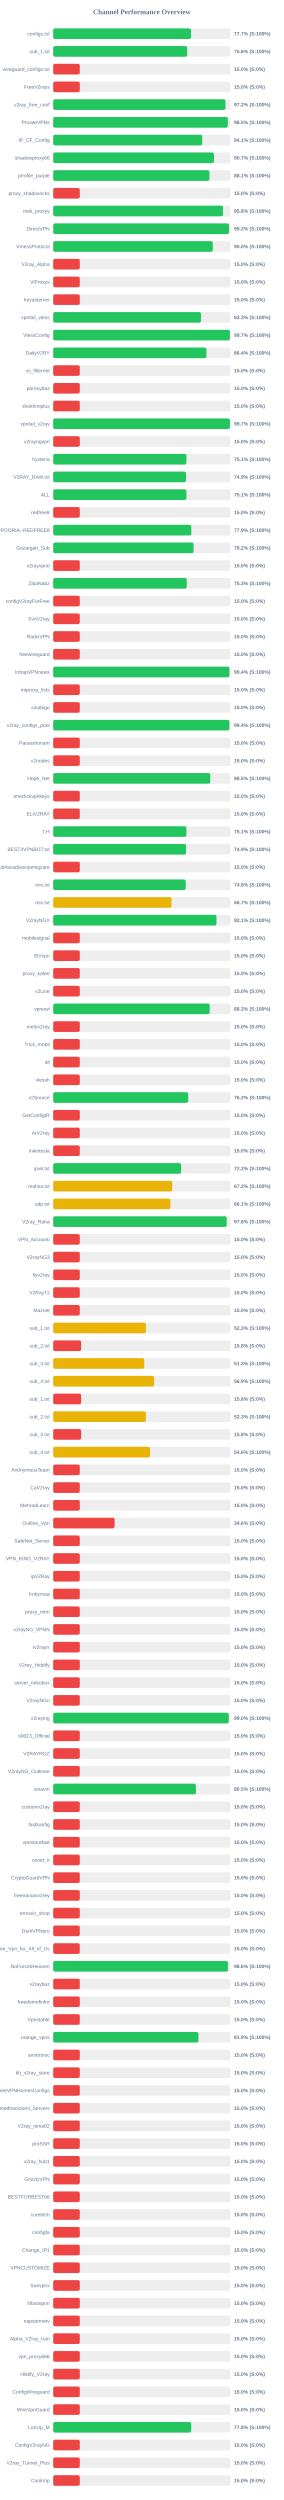
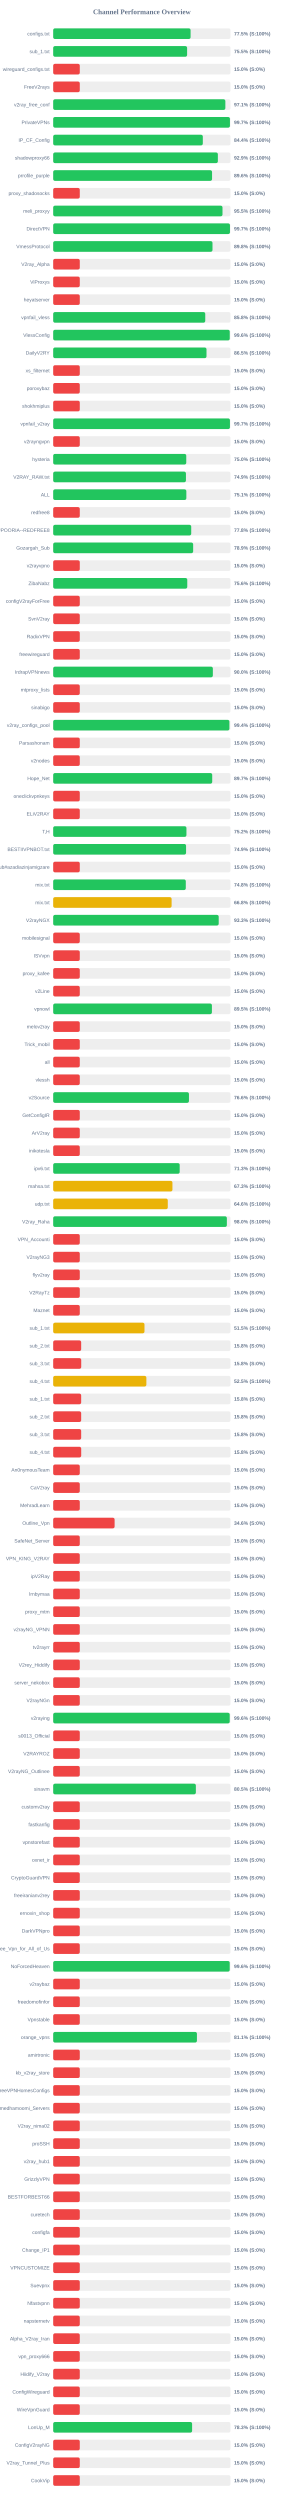
<svg xmlns="http://www.w3.org/2000/svg" width="800" height="7050" version="1.1">
  <style>
        .row { font: 14px Arial; fill: #64748b; }
        .score { font: bold 14px Arial; fill: #64748b; }
    </style>
  <text x="400" y="40" text-anchor="middle" font-size="20px" font-weight="bold" fill="#64748b">Channel Performance Overview</text>
  <rect x="150" y="80" width="500" height="30" fill="#eee" rx="5" />
-   <rect x="150" y="80" width="388.6" height="30" fill="#22c55e" rx="5" />
+   <rect x="150" y="80" width="387.45" height="30" fill="#22c55e" rx="5" />
  <text x="140" y="100" text-anchor="end" class="row">configs.txt</text>
-   <text x="660" y="100" text-anchor="start" class="score">77.7% (S:100%)</text>
+   <text x="660" y="100" text-anchor="start" class="score">77.5% (S:100%)</text>
  <rect x="150" y="130" width="500" height="30" fill="#eee" rx="5" />
-   <rect x="150" y="130" width="377.9" height="30" fill="#22c55e" rx="5" />
+   <rect x="150" y="130" width="377.65" height="30" fill="#22c55e" rx="5" />
  <text x="140" y="150" text-anchor="end" class="row">sub_1.txt</text>
-   <text x="660" y="150" text-anchor="start" class="score">75.6% (S:100%)</text>
+   <text x="660" y="150" text-anchor="start" class="score">75.5% (S:100%)</text>
  <rect x="150" y="180" width="500" height="30" fill="#eee" rx="5" />
  <rect x="150" y="180" width="75.0" height="30" fill="#ef4444" rx="5" />
  <text x="140" y="200" text-anchor="end" class="row">wireguard_configs.txt</text>
  <text x="660" y="200" text-anchor="start" class="score">15.0% (S:0%)</text>
  <rect x="150" y="230" width="500" height="30" fill="#eee" rx="5" />
  <rect x="150" y="230" width="75.0" height="30" fill="#ef4444" rx="5" />
  <text x="140" y="250" text-anchor="end" class="row">FreeV2rays</text>
  <text x="660" y="250" text-anchor="start" class="score">15.0% (S:0%)</text>
  <rect x="150" y="280" width="500" height="30" fill="#eee" rx="5" />
-   <rect x="150" y="280" width="485.85" height="30" fill="#22c55e" rx="5" />
+   <rect x="150" y="280" width="485.5" height="30" fill="#22c55e" rx="5" />
  <text x="140" y="300" text-anchor="end" class="row">v2ray_free_conf</text>
-   <text x="660" y="300" text-anchor="start" class="score">97.2% (S:100%)</text>
+   <text x="660" y="300" text-anchor="start" class="score">97.1% (S:100%)</text>
  <rect x="150" y="330" width="500" height="30" fill="#eee" rx="5" />
-   <rect x="150" y="330" width="492.45" height="30" fill="#22c55e" rx="5" />
+   <rect x="150" y="330" width="498.45" height="30" fill="#22c55e" rx="5" />
  <text x="140" y="350" text-anchor="end" class="row">PrivateVPNs</text>
-   <text x="660" y="350" text-anchor="start" class="score">98.5% (S:100%)</text>
+   <text x="660" y="350" text-anchor="start" class="score">99.7% (S:100%)</text>
  <rect x="150" y="380" width="500" height="30" fill="#eee" rx="5" />
-   <rect x="150" y="380" width="420.4" height="30" fill="#22c55e" rx="5" />
+   <rect x="150" y="380" width="421.95" height="30" fill="#22c55e" rx="5" />
  <text x="140" y="400" text-anchor="end" class="row">IP_CF_Config</text>
-   <text x="660" y="400" text-anchor="start" class="score">84.1% (S:100%)</text>
+   <text x="660" y="400" text-anchor="start" class="score">84.4% (S:100%)</text>
  <rect x="150" y="430" width="500" height="30" fill="#eee" rx="5" />
-   <rect x="150" y="430" width="453.35" height="30" fill="#22c55e" rx="5" />
+   <rect x="150" y="430" width="464.4" height="30" fill="#22c55e" rx="5" />
  <text x="140" y="450" text-anchor="end" class="row">shadowproxy66</text>
-   <text x="660" y="450" text-anchor="start" class="score">90.7% (S:100%)</text>
+   <text x="660" y="450" text-anchor="start" class="score">92.9% (S:100%)</text>
  <rect x="150" y="480" width="500" height="30" fill="#eee" rx="5" />
-   <rect x="150" y="480" width="440.6" height="30" fill="#22c55e" rx="5" />
+   <rect x="150" y="480" width="448.0" height="30" fill="#22c55e" rx="5" />
  <text x="140" y="500" text-anchor="end" class="row">prrofile_purple</text>
-   <text x="660" y="500" text-anchor="start" class="score">88.1% (S:100%)</text>
+   <text x="660" y="500" text-anchor="start" class="score">89.6% (S:100%)</text>
  <rect x="150" y="530" width="500" height="30" fill="#eee" rx="5" />
  <rect x="150" y="530" width="75.0" height="30" fill="#ef4444" rx="5" />
  <text x="140" y="550" text-anchor="end" class="row">proxy_shadosocks</text>
  <text x="660" y="550" text-anchor="start" class="score">15.0% (S:0%)</text>
  <rect x="150" y="580" width="500" height="30" fill="#eee" rx="5" />
-   <rect x="150" y="580" width="478.75" height="30" fill="#22c55e" rx="5" />
+   <rect x="150" y="580" width="477.45" height="30" fill="#22c55e" rx="5" />
  <text x="140" y="600" text-anchor="end" class="row">meli_proxyy</text>
-   <text x="660" y="600" text-anchor="start" class="score">95.8% (S:100%)</text>
+   <text x="660" y="600" text-anchor="start" class="score">95.5% (S:100%)</text>
  <rect x="150" y="630" width="500" height="30" fill="#eee" rx="5" />
-   <rect x="150" y="630" width="495.8" height="30" fill="#22c55e" rx="5" />
+   <rect x="150" y="630" width="498.55" height="30" fill="#22c55e" rx="5" />
  <text x="140" y="650" text-anchor="end" class="row">DirectVPN</text>
-   <text x="660" y="650" text-anchor="start" class="score">99.2% (S:100%)</text>
+   <text x="660" y="650" text-anchor="start" class="score">99.7% (S:100%)</text>
  <rect x="150" y="680" width="500" height="30" fill="#eee" rx="5" />
-   <rect x="150" y="680" width="449.95" height="30" fill="#22c55e" rx="5" />
+   <rect x="150" y="680" width="449.25" height="30" fill="#22c55e" rx="5" />
  <text x="140" y="700" text-anchor="end" class="row">VmessProtocol</text>
-   <text x="660" y="700" text-anchor="start" class="score">90.0% (S:100%)</text>
+   <text x="660" y="700" text-anchor="start" class="score">89.8% (S:100%)</text>
  <rect x="150" y="730" width="500" height="30" fill="#eee" rx="5" />
  <rect x="150" y="730" width="75.0" height="30" fill="#ef4444" rx="5" />
  <text x="140" y="750" text-anchor="end" class="row">V2ray_Alpha</text>
  <text x="660" y="750" text-anchor="start" class="score">15.0% (S:0%)</text>
  <rect x="150" y="780" width="500" height="30" fill="#eee" rx="5" />
  <rect x="150" y="780" width="75.0" height="30" fill="#ef4444" rx="5" />
  <text x="140" y="800" text-anchor="end" class="row">ViProxys</text>
  <text x="660" y="800" text-anchor="start" class="score">15.0% (S:0%)</text>
  <rect x="150" y="830" width="500" height="30" fill="#eee" rx="5" />
  <rect x="150" y="830" width="75.0" height="30" fill="#ef4444" rx="5" />
  <text x="140" y="850" text-anchor="end" class="row">heyatserver</text>
  <text x="660" y="850" text-anchor="start" class="score">15.0% (S:0%)</text>
  <rect x="150" y="880" width="500" height="30" fill="#eee" rx="5" />
-   <rect x="150" y="880" width="416.7" height="30" fill="#22c55e" rx="5" />
+   <rect x="150" y="880" width="428.8" height="30" fill="#22c55e" rx="5" />
  <text x="140" y="900" text-anchor="end" class="row">vpnfail_vless</text>
-   <text x="660" y="900" text-anchor="start" class="score">83.3% (S:100%)</text>
+   <text x="660" y="900" text-anchor="start" class="score">85.8% (S:100%)</text>
  <rect x="150" y="930" width="500" height="30" fill="#eee" rx="5" />
-   <rect x="150" y="930" width="498.4" height="30" fill="#22c55e" rx="5" />
+   <rect x="150" y="930" width="497.9" height="30" fill="#22c55e" rx="5" />
  <text x="140" y="950" text-anchor="end" class="row">VlessConfig</text>
-   <text x="660" y="950" text-anchor="start" class="score">99.7% (S:100%)</text>
+   <text x="660" y="950" text-anchor="start" class="score">99.6% (S:100%)</text>
  <rect x="150" y="980" width="500" height="30" fill="#eee" rx="5" />
-   <rect x="150" y="980" width="432.05" height="30" fill="#22c55e" rx="5" />
+   <rect x="150" y="980" width="432.35" height="30" fill="#22c55e" rx="5" />
  <text x="140" y="1000" text-anchor="end" class="row">DailyV2RY</text>
-   <text x="660" y="1000" text-anchor="start" class="score">86.4% (S:100%)</text>
+   <text x="660" y="1000" text-anchor="start" class="score">86.5% (S:100%)</text>
  <rect x="150" y="1030" width="500" height="30" fill="#eee" rx="5" />
  <rect x="150" y="1030" width="75.0" height="30" fill="#ef4444" rx="5" />
  <text x="140" y="1050" text-anchor="end" class="row">xs_filternet</text>
  <text x="660" y="1050" text-anchor="start" class="score">15.0% (S:0%)</text>
  <rect x="150" y="1080" width="500" height="30" fill="#eee" rx="5" />
  <rect x="150" y="1080" width="75.0" height="30" fill="#ef4444" rx="5" />
  <text x="140" y="1100" text-anchor="end" class="row">poroxybaz</text>
  <text x="660" y="1100" text-anchor="start" class="score">15.0% (S:0%)</text>
  <rect x="150" y="1130" width="500" height="30" fill="#eee" rx="5" />
  <rect x="150" y="1130" width="75.0" height="30" fill="#ef4444" rx="5" />
  <text x="140" y="1150" text-anchor="end" class="row">shokhmiplus</text>
  <text x="660" y="1150" text-anchor="start" class="score">15.0% (S:0%)</text>
  <rect x="150" y="1180" width="500" height="30" fill="#eee" rx="5" />
-   <rect x="150" y="1180" width="498.3" height="30" fill="#22c55e" rx="5" />
+   <rect x="150" y="1180" width="498.45" height="30" fill="#22c55e" rx="5" />
  <text x="140" y="1200" text-anchor="end" class="row">vpnfail_v2ray</text>
  <text x="660" y="1200" text-anchor="start" class="score">99.7% (S:100%)</text>
  <rect x="150" y="1230" width="500" height="30" fill="#eee" rx="5" />
  <rect x="150" y="1230" width="75.0" height="30" fill="#ef4444" rx="5" />
  <text x="140" y="1250" text-anchor="end" class="row">v2rayngvpn</text>
  <text x="660" y="1250" text-anchor="start" class="score">15.0% (S:0%)</text>
  <rect x="150" y="1280" width="500" height="30" fill="#eee" rx="5" />
-   <rect x="150" y="1280" width="375.7" height="30" fill="#22c55e" rx="5" />
+   <rect x="150" y="1280" width="375.25" height="30" fill="#22c55e" rx="5" />
  <text x="140" y="1300" text-anchor="end" class="row">hysteria</text>
-   <text x="660" y="1300" text-anchor="start" class="score">75.1% (S:100%)</text>
+   <text x="660" y="1300" text-anchor="start" class="score">75.0% (S:100%)</text>
  <rect x="150" y="1330" width="500" height="30" fill="#eee" rx="5" />
-   <rect x="150" y="1330" width="374.7" height="30" fill="#22c55e" rx="5" />
+   <rect x="150" y="1330" width="374.35" height="30" fill="#22c55e" rx="5" />
  <text x="140" y="1350" text-anchor="end" class="row">V2RAY_RAW.txt</text>
  <text x="660" y="1350" text-anchor="start" class="score">74.9% (S:100%)</text>
  <rect x="150" y="1380" width="500" height="30" fill="#eee" rx="5" />
-   <rect x="150" y="1380" width="375.7" height="30" fill="#22c55e" rx="5" />
+   <rect x="150" y="1380" width="375.5" height="30" fill="#22c55e" rx="5" />
  <text x="140" y="1400" text-anchor="end" class="row">ALL</text>
  <text x="660" y="1400" text-anchor="start" class="score">75.1% (S:100%)</text>
  <rect x="150" y="1430" width="500" height="30" fill="#eee" rx="5" />
  <rect x="150" y="1430" width="75.0" height="30" fill="#ef4444" rx="5" />
  <text x="140" y="1450" text-anchor="end" class="row">redfree8</text>
  <text x="660" y="1450" text-anchor="start" class="score">15.0% (S:0%)</text>
  <rect x="150" y="1480" width="500" height="30" fill="#eee" rx="5" />
-   <rect x="150" y="1480" width="389.45" height="30" fill="#22c55e" rx="5" />
+   <rect x="150" y="1480" width="389.25" height="30" fill="#22c55e" rx="5" />
  <text x="140" y="1500" text-anchor="end" class="row">POORIA--REDFREE8.txt#POORIA--REDFREE8</text>
-   <text x="660" y="1500" text-anchor="start" class="score">77.9% (S:100%)</text>
+   <text x="660" y="1500" text-anchor="start" class="score">77.8% (S:100%)</text>
  <rect x="150" y="1530" width="500" height="30" fill="#eee" rx="5" />
-   <rect x="150" y="1530" width="395.8" height="30" fill="#22c55e" rx="5" />
+   <rect x="150" y="1530" width="394.7" height="30" fill="#22c55e" rx="5" />
  <text x="140" y="1550" text-anchor="end" class="row">Gozargah_Sub</text>
-   <text x="660" y="1550" text-anchor="start" class="score">79.2% (S:100%)</text>
+   <text x="660" y="1550" text-anchor="start" class="score">78.9% (S:100%)</text>
  <rect x="150" y="1580" width="500" height="30" fill="#eee" rx="5" />
  <rect x="150" y="1580" width="75.0" height="30" fill="#ef4444" rx="5" />
  <text x="140" y="1600" text-anchor="end" class="row">v2rayvpno</text>
  <text x="660" y="1600" text-anchor="start" class="score">15.0% (S:0%)</text>
  <rect x="150" y="1630" width="500" height="30" fill="#eee" rx="5" />
-   <rect x="150" y="1630" width="376.6" height="30" fill="#22c55e" rx="5" />
+   <rect x="150" y="1630" width="378.1" height="30" fill="#22c55e" rx="5" />
  <text x="140" y="1650" text-anchor="end" class="row">ZibaNabz</text>
-   <text x="660" y="1650" text-anchor="start" class="score">75.3% (S:100%)</text>
+   <text x="660" y="1650" text-anchor="start" class="score">75.6% (S:100%)</text>
  <rect x="150" y="1680" width="500" height="30" fill="#eee" rx="5" />
  <rect x="150" y="1680" width="75.0" height="30" fill="#ef4444" rx="5" />
  <text x="140" y="1700" text-anchor="end" class="row">configV2rayForFree</text>
  <text x="660" y="1700" text-anchor="start" class="score">15.0% (S:0%)</text>
  <rect x="150" y="1730" width="500" height="30" fill="#eee" rx="5" />
  <rect x="150" y="1730" width="75.0" height="30" fill="#ef4444" rx="5" />
  <text x="140" y="1750" text-anchor="end" class="row">SvnV2ray</text>
  <text x="660" y="1750" text-anchor="start" class="score">15.0% (S:0%)</text>
  <rect x="150" y="1780" width="500" height="30" fill="#eee" rx="5" />
  <rect x="150" y="1780" width="75.0" height="30" fill="#ef4444" rx="5" />
  <text x="140" y="1800" text-anchor="end" class="row">RadixVPN</text>
  <text x="660" y="1800" text-anchor="start" class="score">15.0% (S:0%)</text>
  <rect x="150" y="1830" width="500" height="30" fill="#eee" rx="5" />
  <rect x="150" y="1830" width="75.0" height="30" fill="#ef4444" rx="5" />
  <text x="140" y="1850" text-anchor="end" class="row">freewireguard</text>
  <text x="660" y="1850" text-anchor="start" class="score">15.0% (S:0%)</text>
  <rect x="150" y="1880" width="500" height="30" fill="#eee" rx="5" />
-   <rect x="150" y="1880" width="497.05" height="30" fill="#22c55e" rx="5" />
+   <rect x="150" y="1880" width="450.25" height="30" fill="#22c55e" rx="5" />
  <text x="140" y="1900" text-anchor="end" class="row">IrdrapVPNnews</text>
-   <text x="660" y="1900" text-anchor="start" class="score">99.4% (S:100%)</text>
+   <text x="660" y="1900" text-anchor="start" class="score">90.0% (S:100%)</text>
  <rect x="150" y="1930" width="500" height="30" fill="#eee" rx="5" />
  <rect x="150" y="1930" width="75.0" height="30" fill="#ef4444" rx="5" />
  <text x="140" y="1950" text-anchor="end" class="row">mtproxy_lists</text>
  <text x="660" y="1950" text-anchor="start" class="score">15.0% (S:0%)</text>
  <rect x="150" y="1980" width="500" height="30" fill="#eee" rx="5" />
  <rect x="150" y="1980" width="75.0" height="30" fill="#ef4444" rx="5" />
  <text x="140" y="2000" text-anchor="end" class="row">sinabigo</text>
  <text x="660" y="2000" text-anchor="start" class="score">15.0% (S:0%)</text>
  <rect x="150" y="2030" width="500" height="30" fill="#eee" rx="5" />
-   <rect x="150" y="2030" width="496.8" height="30" fill="#22c55e" rx="5" />
+   <rect x="150" y="2030" width="496.9" height="30" fill="#22c55e" rx="5" />
  <text x="140" y="2050" text-anchor="end" class="row">v2ray_configs_pool</text>
  <text x="660" y="2050" text-anchor="start" class="score">99.4% (S:100%)</text>
  <rect x="150" y="2080" width="500" height="30" fill="#eee" rx="5" />
  <rect x="150" y="2080" width="75.0" height="30" fill="#ef4444" rx="5" />
  <text x="140" y="2100" text-anchor="end" class="row">Parsashonam</text>
  <text x="660" y="2100" text-anchor="start" class="score">15.0% (S:0%)</text>
  <rect x="150" y="2130" width="500" height="30" fill="#eee" rx="5" />
  <rect x="150" y="2130" width="75.0" height="30" fill="#ef4444" rx="5" />
  <text x="140" y="2150" text-anchor="end" class="row">v2nodes</text>
  <text x="660" y="2150" text-anchor="start" class="score">15.0% (S:0%)</text>
  <rect x="150" y="2180" width="500" height="30" fill="#eee" rx="5" />
-   <rect x="150" y="2180" width="442.75" height="30" fill="#22c55e" rx="5" />
+   <rect x="150" y="2180" width="448.45" height="30" fill="#22c55e" rx="5" />
  <text x="140" y="2200" text-anchor="end" class="row">Hope_Net</text>
-   <text x="660" y="2200" text-anchor="start" class="score">88.5% (S:100%)</text>
+   <text x="660" y="2200" text-anchor="start" class="score">89.7% (S:100%)</text>
  <rect x="150" y="2230" width="500" height="30" fill="#eee" rx="5" />
  <rect x="150" y="2230" width="75.0" height="30" fill="#ef4444" rx="5" />
  <text x="140" y="2250" text-anchor="end" class="row">oneclickvpnkeys</text>
  <text x="660" y="2250" text-anchor="start" class="score">15.0% (S:0%)</text>
  <rect x="150" y="2280" width="500" height="30" fill="#eee" rx="5" />
  <rect x="150" y="2280" width="75.0" height="30" fill="#ef4444" rx="5" />
  <text x="140" y="2300" text-anchor="end" class="row">ELiV2RAY</text>
  <text x="660" y="2300" text-anchor="start" class="score">15.0% (S:0%)</text>
  <rect x="150" y="2330" width="500" height="30" fill="#eee" rx="5" />
-   <rect x="150" y="2330" width="375.6" height="30" fill="#22c55e" rx="5" />
+   <rect x="150" y="2330" width="375.75" height="30" fill="#22c55e" rx="5" />
  <text x="140" y="2350" text-anchor="end" class="row">T,H</text>
-   <text x="660" y="2350" text-anchor="start" class="score">75.1% (S:100%)</text>
+   <text x="660" y="2350" text-anchor="start" class="score">75.2% (S:100%)</text>
  <rect x="150" y="2380" width="500" height="30" fill="#eee" rx="5" />
-   <rect x="150" y="2380" width="374.65" height="30" fill="#22c55e" rx="5" />
+   <rect x="150" y="2380" width="374.7" height="30" fill="#22c55e" rx="5" />
  <text x="140" y="2400" text-anchor="end" class="row">BESTIIVPNBOT.txt</text>
  <text x="660" y="2400" text-anchor="start" class="score">74.9% (S:100%)</text>
  <rect x="150" y="2430" width="500" height="30" fill="#eee" rx="5" />
  <rect x="150" y="2430" width="75.0" height="30" fill="#ef4444" rx="5" />
  <text x="140" y="2450" text-anchor="end" class="row">Sub#azadiazinjamigzare</text>
  <text x="660" y="2450" text-anchor="start" class="score">15.0% (S:0%)</text>
  <rect x="150" y="2480" width="500" height="30" fill="#eee" rx="5" />
-   <rect x="150" y="2480" width="373.75" height="30" fill="#22c55e" rx="5" />
+   <rect x="150" y="2480" width="373.95" height="30" fill="#22c55e" rx="5" />
  <text x="140" y="2500" text-anchor="end" class="row">mix.txt</text>
  <text x="660" y="2500" text-anchor="start" class="score">74.8% (S:100%)</text>
  <rect x="150" y="2530" width="500" height="30" fill="#eee" rx="5" />
-   <rect x="150" y="2530" width="333.65" height="30" fill="#eab308" rx="5" />
+   <rect x="150" y="2530" width="333.95" height="30" fill="#eab308" rx="5" />
  <text x="140" y="2550" text-anchor="end" class="row">mix.txt</text>
-   <text x="660" y="2550" text-anchor="start" class="score">66.7% (S:100%)</text>
+   <text x="660" y="2550" text-anchor="start" class="score">66.8% (S:100%)</text>
  <rect x="150" y="2580" width="500" height="30" fill="#eee" rx="5" />
-   <rect x="150" y="2580" width="460.5" height="30" fill="#22c55e" rx="5" />
+   <rect x="150" y="2580" width="466.75" height="30" fill="#22c55e" rx="5" />
  <text x="140" y="2600" text-anchor="end" class="row">V2rayNGX</text>
-   <text x="660" y="2600" text-anchor="start" class="score">92.1% (S:100%)</text>
+   <text x="660" y="2600" text-anchor="start" class="score">93.3% (S:100%)</text>
  <rect x="150" y="2630" width="500" height="30" fill="#eee" rx="5" />
  <rect x="150" y="2630" width="75.0" height="30" fill="#ef4444" rx="5" />
  <text x="140" y="2650" text-anchor="end" class="row">mobilesignal</text>
  <text x="660" y="2650" text-anchor="start" class="score">15.0% (S:0%)</text>
  <rect x="150" y="2680" width="500" height="30" fill="#eee" rx="5" />
  <rect x="150" y="2680" width="75.0" height="30" fill="#ef4444" rx="5" />
  <text x="140" y="2700" text-anchor="end" class="row">ISVvpn</text>
  <text x="660" y="2700" text-anchor="start" class="score">15.0% (S:0%)</text>
  <rect x="150" y="2730" width="500" height="30" fill="#eee" rx="5" />
  <rect x="150" y="2730" width="75.0" height="30" fill="#ef4444" rx="5" />
  <text x="140" y="2750" text-anchor="end" class="row">proxy_kafee</text>
  <text x="660" y="2750" text-anchor="start" class="score">15.0% (S:0%)</text>
  <rect x="150" y="2780" width="500" height="30" fill="#eee" rx="5" />
  <rect x="150" y="2780" width="75.0" height="30" fill="#ef4444" rx="5" />
  <text x="140" y="2800" text-anchor="end" class="row">v2Line</text>
  <text x="660" y="2800" text-anchor="start" class="score">15.0% (S:0%)</text>
  <rect x="150" y="2830" width="500" height="30" fill="#eee" rx="5" />
-   <rect x="150" y="2830" width="441.35" height="30" fill="#22c55e" rx="5" />
+   <rect x="150" y="2830" width="447.6" height="30" fill="#22c55e" rx="5" />
  <text x="140" y="2850" text-anchor="end" class="row">vpnowl</text>
-   <text x="660" y="2850" text-anchor="start" class="score">88.3% (S:100%)</text>
+   <text x="660" y="2850" text-anchor="start" class="score">89.5% (S:100%)</text>
  <rect x="150" y="2880" width="500" height="30" fill="#eee" rx="5" />
  <rect x="150" y="2880" width="75.0" height="30" fill="#ef4444" rx="5" />
  <text x="140" y="2900" text-anchor="end" class="row">melov2ray</text>
  <text x="660" y="2900" text-anchor="start" class="score">15.0% (S:0%)</text>
  <rect x="150" y="2930" width="500" height="30" fill="#eee" rx="5" />
  <rect x="150" y="2930" width="75.0" height="30" fill="#ef4444" rx="5" />
  <text x="140" y="2950" text-anchor="end" class="row">Trick_mobil</text>
  <text x="660" y="2950" text-anchor="start" class="score">15.0% (S:0%)</text>
  <rect x="150" y="2980" width="500" height="30" fill="#eee" rx="5" />
  <rect x="150" y="2980" width="75.0" height="30" fill="#ef4444" rx="5" />
  <text x="140" y="3000" text-anchor="end" class="row">all</text>
  <text x="660" y="3000" text-anchor="start" class="score">15.0% (S:0%)</text>
  <rect x="150" y="3030" width="500" height="30" fill="#eee" rx="5" />
  <rect x="150" y="3030" width="75.0" height="30" fill="#ef4444" rx="5" />
  <text x="140" y="3050" text-anchor="end" class="row">vlessh</text>
  <text x="660" y="3050" text-anchor="start" class="score">15.0% (S:0%)</text>
  <rect x="150" y="3080" width="500" height="30" fill="#eee" rx="5" />
-   <rect x="150" y="3080" width="380.75" height="30" fill="#22c55e" rx="5" />
+   <rect x="150" y="3080" width="382.85" height="30" fill="#22c55e" rx="5" />
  <text x="140" y="3100" text-anchor="end" class="row">v2Source</text>
-   <text x="660" y="3100" text-anchor="start" class="score">76.2% (S:100%)</text>
+   <text x="660" y="3100" text-anchor="start" class="score">76.6% (S:100%)</text>
  <rect x="150" y="3130" width="500" height="30" fill="#eee" rx="5" />
  <rect x="150" y="3130" width="75.0" height="30" fill="#ef4444" rx="5" />
  <text x="140" y="3150" text-anchor="end" class="row">GetConfigIR</text>
  <text x="660" y="3150" text-anchor="start" class="score">15.0% (S:0%)</text>
  <rect x="150" y="3180" width="500" height="30" fill="#eee" rx="5" />
  <rect x="150" y="3180" width="75.0" height="30" fill="#ef4444" rx="5" />
  <text x="140" y="3200" text-anchor="end" class="row">ArV2ray</text>
  <text x="660" y="3200" text-anchor="start" class="score">15.0% (S:0%)</text>
  <rect x="150" y="3230" width="500" height="30" fill="#eee" rx="5" />
  <rect x="150" y="3230" width="75.0" height="30" fill="#ef4444" rx="5" />
  <text x="140" y="3250" text-anchor="end" class="row">inikotesla</text>
  <text x="660" y="3250" text-anchor="start" class="score">15.0% (S:0%)</text>
  <rect x="150" y="3280" width="500" height="30" fill="#eee" rx="5" />
-   <rect x="150" y="3280" width="360.75" height="30" fill="#22c55e" rx="5" />
+   <rect x="150" y="3280" width="356.75" height="30" fill="#22c55e" rx="5" />
  <text x="140" y="3300" text-anchor="end" class="row">ipv6.txt</text>
-   <text x="660" y="3300" text-anchor="start" class="score">72.2% (S:100%)</text>
+   <text x="660" y="3300" text-anchor="start" class="score">71.3% (S:100%)</text>
  <rect x="150" y="3330" width="500" height="30" fill="#eee" rx="5" />
-   <rect x="150" y="3330" width="335.75" height="30" fill="#eab308" rx="5" />
+   <rect x="150" y="3330" width="336.3" height="30" fill="#eab308" rx="5" />
  <text x="140" y="3350" text-anchor="end" class="row">mahsa.txt</text>
-   <text x="660" y="3350" text-anchor="start" class="score">67.2% (S:100%)</text>
+   <text x="660" y="3350" text-anchor="start" class="score">67.3% (S:100%)</text>
  <rect x="150" y="3380" width="500" height="30" fill="#eee" rx="5" />
-   <rect x="150" y="3380" width="330.55" height="30" fill="#eab308" rx="5" />
+   <rect x="150" y="3380" width="323.15" height="30" fill="#eab308" rx="5" />
  <text x="140" y="3400" text-anchor="end" class="row">udp.txt</text>
-   <text x="660" y="3400" text-anchor="start" class="score">66.1% (S:100%)</text>
+   <text x="660" y="3400" text-anchor="start" class="score">64.6% (S:100%)</text>
  <rect x="150" y="3430" width="500" height="30" fill="#eee" rx="5" />
-   <rect x="150" y="3430" width="489.25" height="30" fill="#22c55e" rx="5" />
+   <rect x="150" y="3430" width="489.75" height="30" fill="#22c55e" rx="5" />
  <text x="140" y="3450" text-anchor="end" class="row">V2ray_Raha</text>
-   <text x="660" y="3450" text-anchor="start" class="score">97.8% (S:100%)</text>
+   <text x="660" y="3450" text-anchor="start" class="score">98.0% (S:100%)</text>
  <rect x="150" y="3480" width="500" height="30" fill="#eee" rx="5" />
  <rect x="150" y="3480" width="75.0" height="30" fill="#ef4444" rx="5" />
  <text x="140" y="3500" text-anchor="end" class="row">VPN_Accounti</text>
  <text x="660" y="3500" text-anchor="start" class="score">15.0% (S:0%)</text>
  <rect x="150" y="3530" width="500" height="30" fill="#eee" rx="5" />
  <rect x="150" y="3530" width="75.0" height="30" fill="#ef4444" rx="5" />
  <text x="140" y="3550" text-anchor="end" class="row">V2rayNG3</text>
  <text x="660" y="3550" text-anchor="start" class="score">15.0% (S:0%)</text>
  <rect x="150" y="3580" width="500" height="30" fill="#eee" rx="5" />
  <rect x="150" y="3580" width="75.0" height="30" fill="#ef4444" rx="5" />
  <text x="140" y="3600" text-anchor="end" class="row">flyv2ray</text>
  <text x="660" y="3600" text-anchor="start" class="score">15.0% (S:0%)</text>
  <rect x="150" y="3630" width="500" height="30" fill="#eee" rx="5" />
  <rect x="150" y="3630" width="75.0" height="30" fill="#ef4444" rx="5" />
  <text x="140" y="3650" text-anchor="end" class="row">V2RayTz</text>
  <text x="660" y="3650" text-anchor="start" class="score">15.0% (S:0%)</text>
  <rect x="150" y="3680" width="500" height="30" fill="#eee" rx="5" />
  <rect x="150" y="3680" width="75.0" height="30" fill="#ef4444" rx="5" />
  <text x="140" y="3700" text-anchor="end" class="row">Maznet</text>
  <text x="660" y="3700" text-anchor="start" class="score">15.0% (S:0%)</text>
  <rect x="150" y="3730" width="500" height="30" fill="#eee" rx="5" />
-   <rect x="150" y="3730" width="261.4" height="30" fill="#eab308" rx="5" />
+   <rect x="150" y="3730" width="257.45" height="30" fill="#eab308" rx="5" />
  <text x="140" y="3750" text-anchor="end" class="row">sub_1.txt</text>
-   <text x="660" y="3750" text-anchor="start" class="score">52.3% (S:100%)</text>
+   <text x="660" y="3750" text-anchor="start" class="score">51.5% (S:100%)</text>
  <rect x="150" y="3780" width="500" height="30" fill="#eee" rx="5" />
  <rect x="150" y="3780" width="78.9" height="30" fill="#ef4444" rx="5" />
  <text x="140" y="3800" text-anchor="end" class="row">sub_2.txt</text>
  <text x="660" y="3800" text-anchor="start" class="score">15.8% (S:0%)</text>
  <rect x="150" y="3830" width="500" height="30" fill="#eee" rx="5" />
-   <rect x="150" y="3830" width="256.7" height="30" fill="#eab308" rx="5" />
+   <rect x="150" y="3830" width="79.05" height="30" fill="#ef4444" rx="5" />
  <text x="140" y="3850" text-anchor="end" class="row">sub_3.txt</text>
-   <text x="660" y="3850" text-anchor="start" class="score">51.3% (S:100%)</text>
+   <text x="660" y="3850" text-anchor="start" class="score">15.8% (S:0%)</text>
  <rect x="150" y="3880" width="500" height="30" fill="#eee" rx="5" />
-   <rect x="150" y="3880" width="284.7" height="30" fill="#eab308" rx="5" />
+   <rect x="150" y="3880" width="262.75" height="30" fill="#eab308" rx="5" />
  <text x="140" y="3900" text-anchor="end" class="row">sub_4.txt</text>
-   <text x="660" y="3900" text-anchor="start" class="score">56.9% (S:100%)</text>
+   <text x="660" y="3900" text-anchor="start" class="score">52.5% (S:100%)</text>
  <rect x="150" y="3930" width="500" height="30" fill="#eee" rx="5" />
  <rect x="150" y="3930" width="78.9" height="30" fill="#ef4444" rx="5" />
  <text x="140" y="3950" text-anchor="end" class="row">sub_1.txt</text>
  <text x="660" y="3950" text-anchor="start" class="score">15.8% (S:0%)</text>
  <rect x="150" y="3980" width="500" height="30" fill="#eee" rx="5" />
-   <rect x="150" y="3980" width="261.4" height="30" fill="#eab308" rx="5" />
+   <rect x="150" y="3980" width="78.9" height="30" fill="#ef4444" rx="5" />
  <text x="140" y="4000" text-anchor="end" class="row">sub_2.txt</text>
-   <text x="660" y="4000" text-anchor="start" class="score">52.3% (S:100%)</text>
+   <text x="660" y="4000" text-anchor="start" class="score">15.8% (S:0%)</text>
  <rect x="150" y="4030" width="500" height="30" fill="#eee" rx="5" />
  <rect x="150" y="4030" width="78.9" height="30" fill="#ef4444" rx="5" />
  <text x="140" y="4050" text-anchor="end" class="row">sub_3.txt</text>
  <text x="660" y="4050" text-anchor="start" class="score">15.8% (S:0%)</text>
  <rect x="150" y="4080" width="500" height="30" fill="#eee" rx="5" />
-   <rect x="150" y="4080" width="273.1" height="30" fill="#eab308" rx="5" />
+   <rect x="150" y="4080" width="79.0" height="30" fill="#ef4444" rx="5" />
  <text x="140" y="4100" text-anchor="end" class="row">sub_4.txt</text>
-   <text x="660" y="4100" text-anchor="start" class="score">54.6% (S:100%)</text>
+   <text x="660" y="4100" text-anchor="start" class="score">15.8% (S:0%)</text>
  <rect x="150" y="4130" width="500" height="30" fill="#eee" rx="5" />
  <rect x="150" y="4130" width="75.0" height="30" fill="#ef4444" rx="5" />
  <text x="140" y="4150" text-anchor="end" class="row">An0nymousTeam</text>
  <text x="660" y="4150" text-anchor="start" class="score">15.0% (S:0%)</text>
  <rect x="150" y="4180" width="500" height="30" fill="#eee" rx="5" />
  <rect x="150" y="4180" width="75.0" height="30" fill="#ef4444" rx="5" />
  <text x="140" y="4200" text-anchor="end" class="row">CaV2ray</text>
  <text x="660" y="4200" text-anchor="start" class="score">15.0% (S:0%)</text>
  <rect x="150" y="4230" width="500" height="30" fill="#eee" rx="5" />
  <rect x="150" y="4230" width="75.0" height="30" fill="#ef4444" rx="5" />
  <text x="140" y="4250" text-anchor="end" class="row">MehradLearn</text>
  <text x="660" y="4250" text-anchor="start" class="score">15.0% (S:0%)</text>
  <rect x="150" y="4280" width="500" height="30" fill="#eee" rx="5" />
  <rect x="150" y="4280" width="173.2" height="30" fill="#ef4444" rx="5" />
  <text x="140" y="4300" text-anchor="end" class="row">Outline_Vpn</text>
  <text x="660" y="4300" text-anchor="start" class="score">34.6% (S:0%)</text>
  <rect x="150" y="4330" width="500" height="30" fill="#eee" rx="5" />
  <rect x="150" y="4330" width="75.0" height="30" fill="#ef4444" rx="5" />
  <text x="140" y="4350" text-anchor="end" class="row">SafeNet_Server</text>
  <text x="660" y="4350" text-anchor="start" class="score">15.0% (S:0%)</text>
  <rect x="150" y="4380" width="500" height="30" fill="#eee" rx="5" />
  <rect x="150" y="4380" width="75.0" height="30" fill="#ef4444" rx="5" />
  <text x="140" y="4400" text-anchor="end" class="row">VPN_KING_V2RAY</text>
  <text x="660" y="4400" text-anchor="start" class="score">15.0% (S:0%)</text>
  <rect x="150" y="4430" width="500" height="30" fill="#eee" rx="5" />
  <rect x="150" y="4430" width="75.0" height="30" fill="#ef4444" rx="5" />
  <text x="140" y="4450" text-anchor="end" class="row">ipV2Ray</text>
  <text x="660" y="4450" text-anchor="start" class="score">15.0% (S:0%)</text>
  <rect x="150" y="4480" width="500" height="30" fill="#eee" rx="5" />
  <rect x="150" y="4480" width="75.0" height="30" fill="#ef4444" rx="5" />
  <text x="140" y="4500" text-anchor="end" class="row">lrnbymaa</text>
  <text x="660" y="4500" text-anchor="start" class="score">15.0% (S:0%)</text>
  <rect x="150" y="4530" width="500" height="30" fill="#eee" rx="5" />
  <rect x="150" y="4530" width="75.0" height="30" fill="#ef4444" rx="5" />
  <text x="140" y="4550" text-anchor="end" class="row">proxy_mtm</text>
  <text x="660" y="4550" text-anchor="start" class="score">15.0% (S:0%)</text>
  <rect x="150" y="4580" width="500" height="30" fill="#eee" rx="5" />
  <rect x="150" y="4580" width="75.0" height="30" fill="#ef4444" rx="5" />
  <text x="140" y="4600" text-anchor="end" class="row">v2rayNG_VPNN</text>
  <text x="660" y="4600" text-anchor="start" class="score">15.0% (S:0%)</text>
  <rect x="150" y="4630" width="500" height="30" fill="#eee" rx="5" />
  <rect x="150" y="4630" width="75.0" height="30" fill="#ef4444" rx="5" />
  <text x="140" y="4650" text-anchor="end" class="row">tv2rayrr</text>
  <text x="660" y="4650" text-anchor="start" class="score">15.0% (S:0%)</text>
  <rect x="150" y="4680" width="500" height="30" fill="#eee" rx="5" />
  <rect x="150" y="4680" width="75.0" height="30" fill="#ef4444" rx="5" />
  <text x="140" y="4700" text-anchor="end" class="row">V2rey_Hiddify</text>
  <text x="660" y="4700" text-anchor="start" class="score">15.0% (S:0%)</text>
  <rect x="150" y="4730" width="500" height="30" fill="#eee" rx="5" />
  <rect x="150" y="4730" width="75.0" height="30" fill="#ef4444" rx="5" />
  <text x="140" y="4750" text-anchor="end" class="row">server_nekobox</text>
  <text x="660" y="4750" text-anchor="start" class="score">15.0% (S:0%)</text>
  <rect x="150" y="4780" width="500" height="30" fill="#eee" rx="5" />
  <rect x="150" y="4780" width="75.0" height="30" fill="#ef4444" rx="5" />
  <text x="140" y="4800" text-anchor="end" class="row">V2rayNGn</text>
  <text x="660" y="4800" text-anchor="start" class="score">15.0% (S:0%)</text>
  <rect x="150" y="4830" width="500" height="30" fill="#eee" rx="5" />
-   <rect x="150" y="4830" width="495.0" height="30" fill="#22c55e" rx="5" />
+   <rect x="150" y="4830" width="497.8" height="30" fill="#22c55e" rx="5" />
  <text x="140" y="4850" text-anchor="end" class="row">v2raying</text>
-   <text x="660" y="4850" text-anchor="start" class="score">99.0% (S:100%)</text>
+   <text x="660" y="4850" text-anchor="start" class="score">99.6% (S:100%)</text>
  <rect x="150" y="4880" width="500" height="30" fill="#eee" rx="5" />
  <rect x="150" y="4880" width="75.0" height="30" fill="#ef4444" rx="5" />
  <text x="140" y="4900" text-anchor="end" class="row">s0013_Official</text>
  <text x="660" y="4900" text-anchor="start" class="score">15.0% (S:0%)</text>
  <rect x="150" y="4930" width="500" height="30" fill="#eee" rx="5" />
  <rect x="150" y="4930" width="75.0" height="30" fill="#ef4444" rx="5" />
  <text x="140" y="4950" text-anchor="end" class="row">V2RAYROZ</text>
  <text x="660" y="4950" text-anchor="start" class="score">15.0% (S:0%)</text>
  <rect x="150" y="4980" width="500" height="30" fill="#eee" rx="5" />
  <rect x="150" y="4980" width="75.0" height="30" fill="#ef4444" rx="5" />
  <text x="140" y="5000" text-anchor="end" class="row">V2rayNG_Outlinee</text>
  <text x="660" y="5000" text-anchor="start" class="score">15.0% (S:0%)</text>
  <rect x="150" y="5030" width="500" height="30" fill="#eee" rx="5" />
-   <rect x="150" y="5030" width="402.6" height="30" fill="#22c55e" rx="5" />
+   <rect x="150" y="5030" width="402.35" height="30" fill="#22c55e" rx="5" />
  <text x="140" y="5050" text-anchor="end" class="row">sinavm</text>
  <text x="660" y="5050" text-anchor="start" class="score">80.5% (S:100%)</text>
  <rect x="150" y="5080" width="500" height="30" fill="#eee" rx="5" />
  <rect x="150" y="5080" width="75.0" height="30" fill="#ef4444" rx="5" />
  <text x="140" y="5100" text-anchor="end" class="row">customv2ray</text>
  <text x="660" y="5100" text-anchor="start" class="score">15.0% (S:0%)</text>
  <rect x="150" y="5130" width="500" height="30" fill="#eee" rx="5" />
  <rect x="150" y="5130" width="75.0" height="30" fill="#ef4444" rx="5" />
  <text x="140" y="5150" text-anchor="end" class="row">fastkanfig</text>
  <text x="660" y="5150" text-anchor="start" class="score">15.0% (S:0%)</text>
  <rect x="150" y="5180" width="500" height="30" fill="#eee" rx="5" />
  <rect x="150" y="5180" width="75.0" height="30" fill="#ef4444" rx="5" />
  <text x="140" y="5200" text-anchor="end" class="row">vpnstorefast</text>
  <text x="660" y="5200" text-anchor="start" class="score">15.0% (S:0%)</text>
  <rect x="150" y="5230" width="500" height="30" fill="#eee" rx="5" />
  <rect x="150" y="5230" width="75.0" height="30" fill="#ef4444" rx="5" />
  <text x="140" y="5250" text-anchor="end" class="row">oxnet_ir</text>
  <text x="660" y="5250" text-anchor="start" class="score">15.0% (S:0%)</text>
  <rect x="150" y="5280" width="500" height="30" fill="#eee" rx="5" />
  <rect x="150" y="5280" width="75.0" height="30" fill="#ef4444" rx="5" />
  <text x="140" y="5300" text-anchor="end" class="row">CryptoGuardVPN</text>
  <text x="660" y="5300" text-anchor="start" class="score">15.0% (S:0%)</text>
  <rect x="150" y="5330" width="500" height="30" fill="#eee" rx="5" />
  <rect x="150" y="5330" width="75.0" height="30" fill="#ef4444" rx="5" />
  <text x="140" y="5350" text-anchor="end" class="row">freeiranianv2rey</text>
  <text x="660" y="5350" text-anchor="start" class="score">15.0% (S:0%)</text>
  <rect x="150" y="5380" width="500" height="30" fill="#eee" rx="5" />
  <rect x="150" y="5380" width="75.0" height="30" fill="#ef4444" rx="5" />
  <text x="140" y="5400" text-anchor="end" class="row">ernoxin_shop</text>
  <text x="660" y="5400" text-anchor="start" class="score">15.0% (S:0%)</text>
  <rect x="150" y="5430" width="500" height="30" fill="#eee" rx="5" />
  <rect x="150" y="5430" width="75.0" height="30" fill="#ef4444" rx="5" />
  <text x="140" y="5450" text-anchor="end" class="row">DarkVPNpro</text>
  <text x="660" y="5450" text-anchor="start" class="score">15.0% (S:0%)</text>
  <rect x="150" y="5480" width="500" height="30" fill="#eee" rx="5" />
  <rect x="150" y="5480" width="75.0" height="30" fill="#ef4444" rx="5" />
  <text x="140" y="5500" text-anchor="end" class="row">Free_Vpn_for_All_of_Us</text>
  <text x="660" y="5500" text-anchor="start" class="score">15.0% (S:0%)</text>
  <rect x="150" y="5530" width="500" height="30" fill="#eee" rx="5" />
-   <rect x="150" y="5530" width="492.8" height="30" fill="#22c55e" rx="5" />
+   <rect x="150" y="5530" width="497.8" height="30" fill="#22c55e" rx="5" />
  <text x="140" y="5550" text-anchor="end" class="row">NoForcedHeaven</text>
-   <text x="660" y="5550" text-anchor="start" class="score">98.6% (S:100%)</text>
+   <text x="660" y="5550" text-anchor="start" class="score">99.6% (S:100%)</text>
  <rect x="150" y="5580" width="500" height="30" fill="#eee" rx="5" />
  <rect x="150" y="5580" width="75.0" height="30" fill="#ef4444" rx="5" />
  <text x="140" y="5600" text-anchor="end" class="row">v2raybaz</text>
  <text x="660" y="5600" text-anchor="start" class="score">15.0% (S:0%)</text>
  <rect x="150" y="5630" width="500" height="30" fill="#eee" rx="5" />
  <rect x="150" y="5630" width="75.0" height="30" fill="#ef4444" rx="5" />
  <text x="140" y="5650" text-anchor="end" class="row">freedomofinfor</text>
  <text x="660" y="5650" text-anchor="start" class="score">15.0% (S:0%)</text>
  <rect x="150" y="5680" width="500" height="30" fill="#eee" rx="5" />
  <rect x="150" y="5680" width="75.0" height="30" fill="#ef4444" rx="5" />
  <text x="140" y="5700" text-anchor="end" class="row">Vpnstable</text>
  <text x="660" y="5700" text-anchor="start" class="score">15.0% (S:0%)</text>
  <rect x="150" y="5730" width="500" height="30" fill="#eee" rx="5" />
-   <rect x="150" y="5730" width="409.55" height="30" fill="#22c55e" rx="5" />
+   <rect x="150" y="5730" width="405.35" height="30" fill="#22c55e" rx="5" />
  <text x="140" y="5750" text-anchor="end" class="row">orange_vpns</text>
-   <text x="660" y="5750" text-anchor="start" class="score">81.9% (S:100%)</text>
+   <text x="660" y="5750" text-anchor="start" class="score">81.1% (S:100%)</text>
  <rect x="150" y="5780" width="500" height="30" fill="#eee" rx="5" />
  <rect x="150" y="5780" width="75.0" height="30" fill="#ef4444" rx="5" />
  <text x="140" y="5800" text-anchor="end" class="row">amirtronic</text>
  <text x="660" y="5800" text-anchor="start" class="score">15.0% (S:0%)</text>
  <rect x="150" y="5830" width="500" height="30" fill="#eee" rx="5" />
  <rect x="150" y="5830" width="75.0" height="30" fill="#ef4444" rx="5" />
  <text x="140" y="5850" text-anchor="end" class="row">kb_v2ray_store</text>
  <text x="660" y="5850" text-anchor="start" class="score">15.0% (S:0%)</text>
  <rect x="150" y="5880" width="500" height="30" fill="#eee" rx="5" />
  <rect x="150" y="5880" width="75.0" height="30" fill="#ef4444" rx="5" />
  <text x="140" y="5900" text-anchor="end" class="row">FreeVPNHomesConfigs</text>
  <text x="660" y="5900" text-anchor="start" class="score">15.0% (S:0%)</text>
  <rect x="150" y="5930" width="500" height="30" fill="#eee" rx="5" />
  <rect x="150" y="5930" width="75.0" height="30" fill="#ef4444" rx="5" />
  <text x="140" y="5950" text-anchor="end" class="row">Ahmedhamoomi_Servers</text>
  <text x="660" y="5950" text-anchor="start" class="score">15.0% (S:0%)</text>
  <rect x="150" y="5980" width="500" height="30" fill="#eee" rx="5" />
  <rect x="150" y="5980" width="75.0" height="30" fill="#ef4444" rx="5" />
  <text x="140" y="6000" text-anchor="end" class="row">V2ray_nima02</text>
  <text x="660" y="6000" text-anchor="start" class="score">15.0% (S:0%)</text>
  <rect x="150" y="6030" width="500" height="30" fill="#eee" rx="5" />
  <rect x="150" y="6030" width="75.0" height="30" fill="#ef4444" rx="5" />
  <text x="140" y="6050" text-anchor="end" class="row">proSSH</text>
  <text x="660" y="6050" text-anchor="start" class="score">15.0% (S:0%)</text>
  <rect x="150" y="6080" width="500" height="30" fill="#eee" rx="5" />
  <rect x="150" y="6080" width="75.0" height="30" fill="#ef4444" rx="5" />
  <text x="140" y="6100" text-anchor="end" class="row">v2ray_hub1</text>
  <text x="660" y="6100" text-anchor="start" class="score">15.0% (S:0%)</text>
  <rect x="150" y="6130" width="500" height="30" fill="#eee" rx="5" />
  <rect x="150" y="6130" width="75.0" height="30" fill="#ef4444" rx="5" />
  <text x="140" y="6150" text-anchor="end" class="row">GrizzlyVPN</text>
  <text x="660" y="6150" text-anchor="start" class="score">15.0% (S:0%)</text>
  <rect x="150" y="6180" width="500" height="30" fill="#eee" rx="5" />
  <rect x="150" y="6180" width="75.0" height="30" fill="#ef4444" rx="5" />
  <text x="140" y="6200" text-anchor="end" class="row">BESTFORBEST66</text>
  <text x="660" y="6200" text-anchor="start" class="score">15.0% (S:0%)</text>
  <rect x="150" y="6230" width="500" height="30" fill="#eee" rx="5" />
  <rect x="150" y="6230" width="75.0" height="30" fill="#ef4444" rx="5" />
  <text x="140" y="6250" text-anchor="end" class="row">curetech</text>
  <text x="660" y="6250" text-anchor="start" class="score">15.0% (S:0%)</text>
  <rect x="150" y="6280" width="500" height="30" fill="#eee" rx="5" />
  <rect x="150" y="6280" width="75.0" height="30" fill="#ef4444" rx="5" />
  <text x="140" y="6300" text-anchor="end" class="row">configfa</text>
  <text x="660" y="6300" text-anchor="start" class="score">15.0% (S:0%)</text>
  <rect x="150" y="6330" width="500" height="30" fill="#eee" rx="5" />
  <rect x="150" y="6330" width="75.0" height="30" fill="#ef4444" rx="5" />
  <text x="140" y="6350" text-anchor="end" class="row">Change_IP1</text>
  <text x="660" y="6350" text-anchor="start" class="score">15.0% (S:0%)</text>
  <rect x="150" y="6380" width="500" height="30" fill="#eee" rx="5" />
  <rect x="150" y="6380" width="75.0" height="30" fill="#ef4444" rx="5" />
  <text x="140" y="6400" text-anchor="end" class="row">VPNCUSTOMIZE</text>
  <text x="660" y="6400" text-anchor="start" class="score">15.0% (S:0%)</text>
  <rect x="150" y="6430" width="500" height="30" fill="#eee" rx="5" />
  <rect x="150" y="6430" width="75.0" height="30" fill="#ef4444" rx="5" />
  <text x="140" y="6450" text-anchor="end" class="row">Suevpnx</text>
  <text x="660" y="6450" text-anchor="start" class="score">15.0% (S:0%)</text>
  <rect x="150" y="6480" width="500" height="30" fill="#eee" rx="5" />
  <rect x="150" y="6480" width="75.0" height="30" fill="#ef4444" rx="5" />
  <text x="140" y="6500" text-anchor="end" class="row">Nfastvpnn</text>
  <text x="660" y="6500" text-anchor="start" class="score">15.0% (S:0%)</text>
  <rect x="150" y="6530" width="500" height="30" fill="#eee" rx="5" />
  <rect x="150" y="6530" width="75.0" height="30" fill="#ef4444" rx="5" />
  <text x="140" y="6550" text-anchor="end" class="row">napsternetv</text>
  <text x="660" y="6550" text-anchor="start" class="score">15.0% (S:0%)</text>
  <rect x="150" y="6580" width="500" height="30" fill="#eee" rx="5" />
  <rect x="150" y="6580" width="75.0" height="30" fill="#ef4444" rx="5" />
  <text x="140" y="6600" text-anchor="end" class="row">Alpha_V2ray_Iran</text>
  <text x="660" y="6600" text-anchor="start" class="score">15.0% (S:0%)</text>
  <rect x="150" y="6630" width="500" height="30" fill="#eee" rx="5" />
  <rect x="150" y="6630" width="75.0" height="30" fill="#ef4444" rx="5" />
  <text x="140" y="6650" text-anchor="end" class="row">vpn_proxy666</text>
  <text x="660" y="6650" text-anchor="start" class="score">15.0% (S:0%)</text>
  <rect x="150" y="6680" width="500" height="30" fill="#eee" rx="5" />
  <rect x="150" y="6680" width="75.0" height="30" fill="#ef4444" rx="5" />
  <text x="140" y="6700" text-anchor="end" class="row">Hiidify_V2ray</text>
  <text x="660" y="6700" text-anchor="start" class="score">15.0% (S:0%)</text>
  <rect x="150" y="6730" width="500" height="30" fill="#eee" rx="5" />
  <rect x="150" y="6730" width="75.0" height="30" fill="#ef4444" rx="5" />
  <text x="140" y="6750" text-anchor="end" class="row">ConfigWireguard</text>
  <text x="660" y="6750" text-anchor="start" class="score">15.0% (S:0%)</text>
  <rect x="150" y="6780" width="500" height="30" fill="#eee" rx="5" />
  <rect x="150" y="6780" width="75.0" height="30" fill="#ef4444" rx="5" />
  <text x="140" y="6800" text-anchor="end" class="row">WireVpnGuard</text>
  <text x="660" y="6800" text-anchor="start" class="score">15.0% (S:0%)</text>
  <rect x="150" y="6830" width="500" height="30" fill="#eee" rx="5" />
-   <rect x="150" y="6830" width="389.2" height="30" fill="#22c55e" rx="5" />
+   <rect x="150" y="6830" width="391.75" height="30" fill="#22c55e" rx="5" />
  <text x="140" y="6850" text-anchor="end" class="row">LonUp_M</text>
-   <text x="660" y="6850" text-anchor="start" class="score">77.8% (S:100%)</text>
+   <text x="660" y="6850" text-anchor="start" class="score">78.3% (S:100%)</text>
  <rect x="150" y="6880" width="500" height="30" fill="#eee" rx="5" />
  <rect x="150" y="6880" width="75.0" height="30" fill="#ef4444" rx="5" />
  <text x="140" y="6900" text-anchor="end" class="row">ConfigV2rayNG</text>
  <text x="660" y="6900" text-anchor="start" class="score">15.0% (S:0%)</text>
  <rect x="150" y="6930" width="500" height="30" fill="#eee" rx="5" />
  <rect x="150" y="6930" width="75.0" height="30" fill="#ef4444" rx="5" />
  <text x="140" y="6950" text-anchor="end" class="row">V2ray_Tunnel_Plus</text>
  <text x="660" y="6950" text-anchor="start" class="score">15.0% (S:0%)</text>
  <rect x="150" y="6980" width="500" height="30" fill="#eee" rx="5" />
  <rect x="150" y="6980" width="75.0" height="30" fill="#ef4444" rx="5" />
  <text x="140" y="7000" text-anchor="end" class="row">CookVip</text>
  <text x="660" y="7000" text-anchor="start" class="score">15.0% (S:0%)</text>
</svg>
